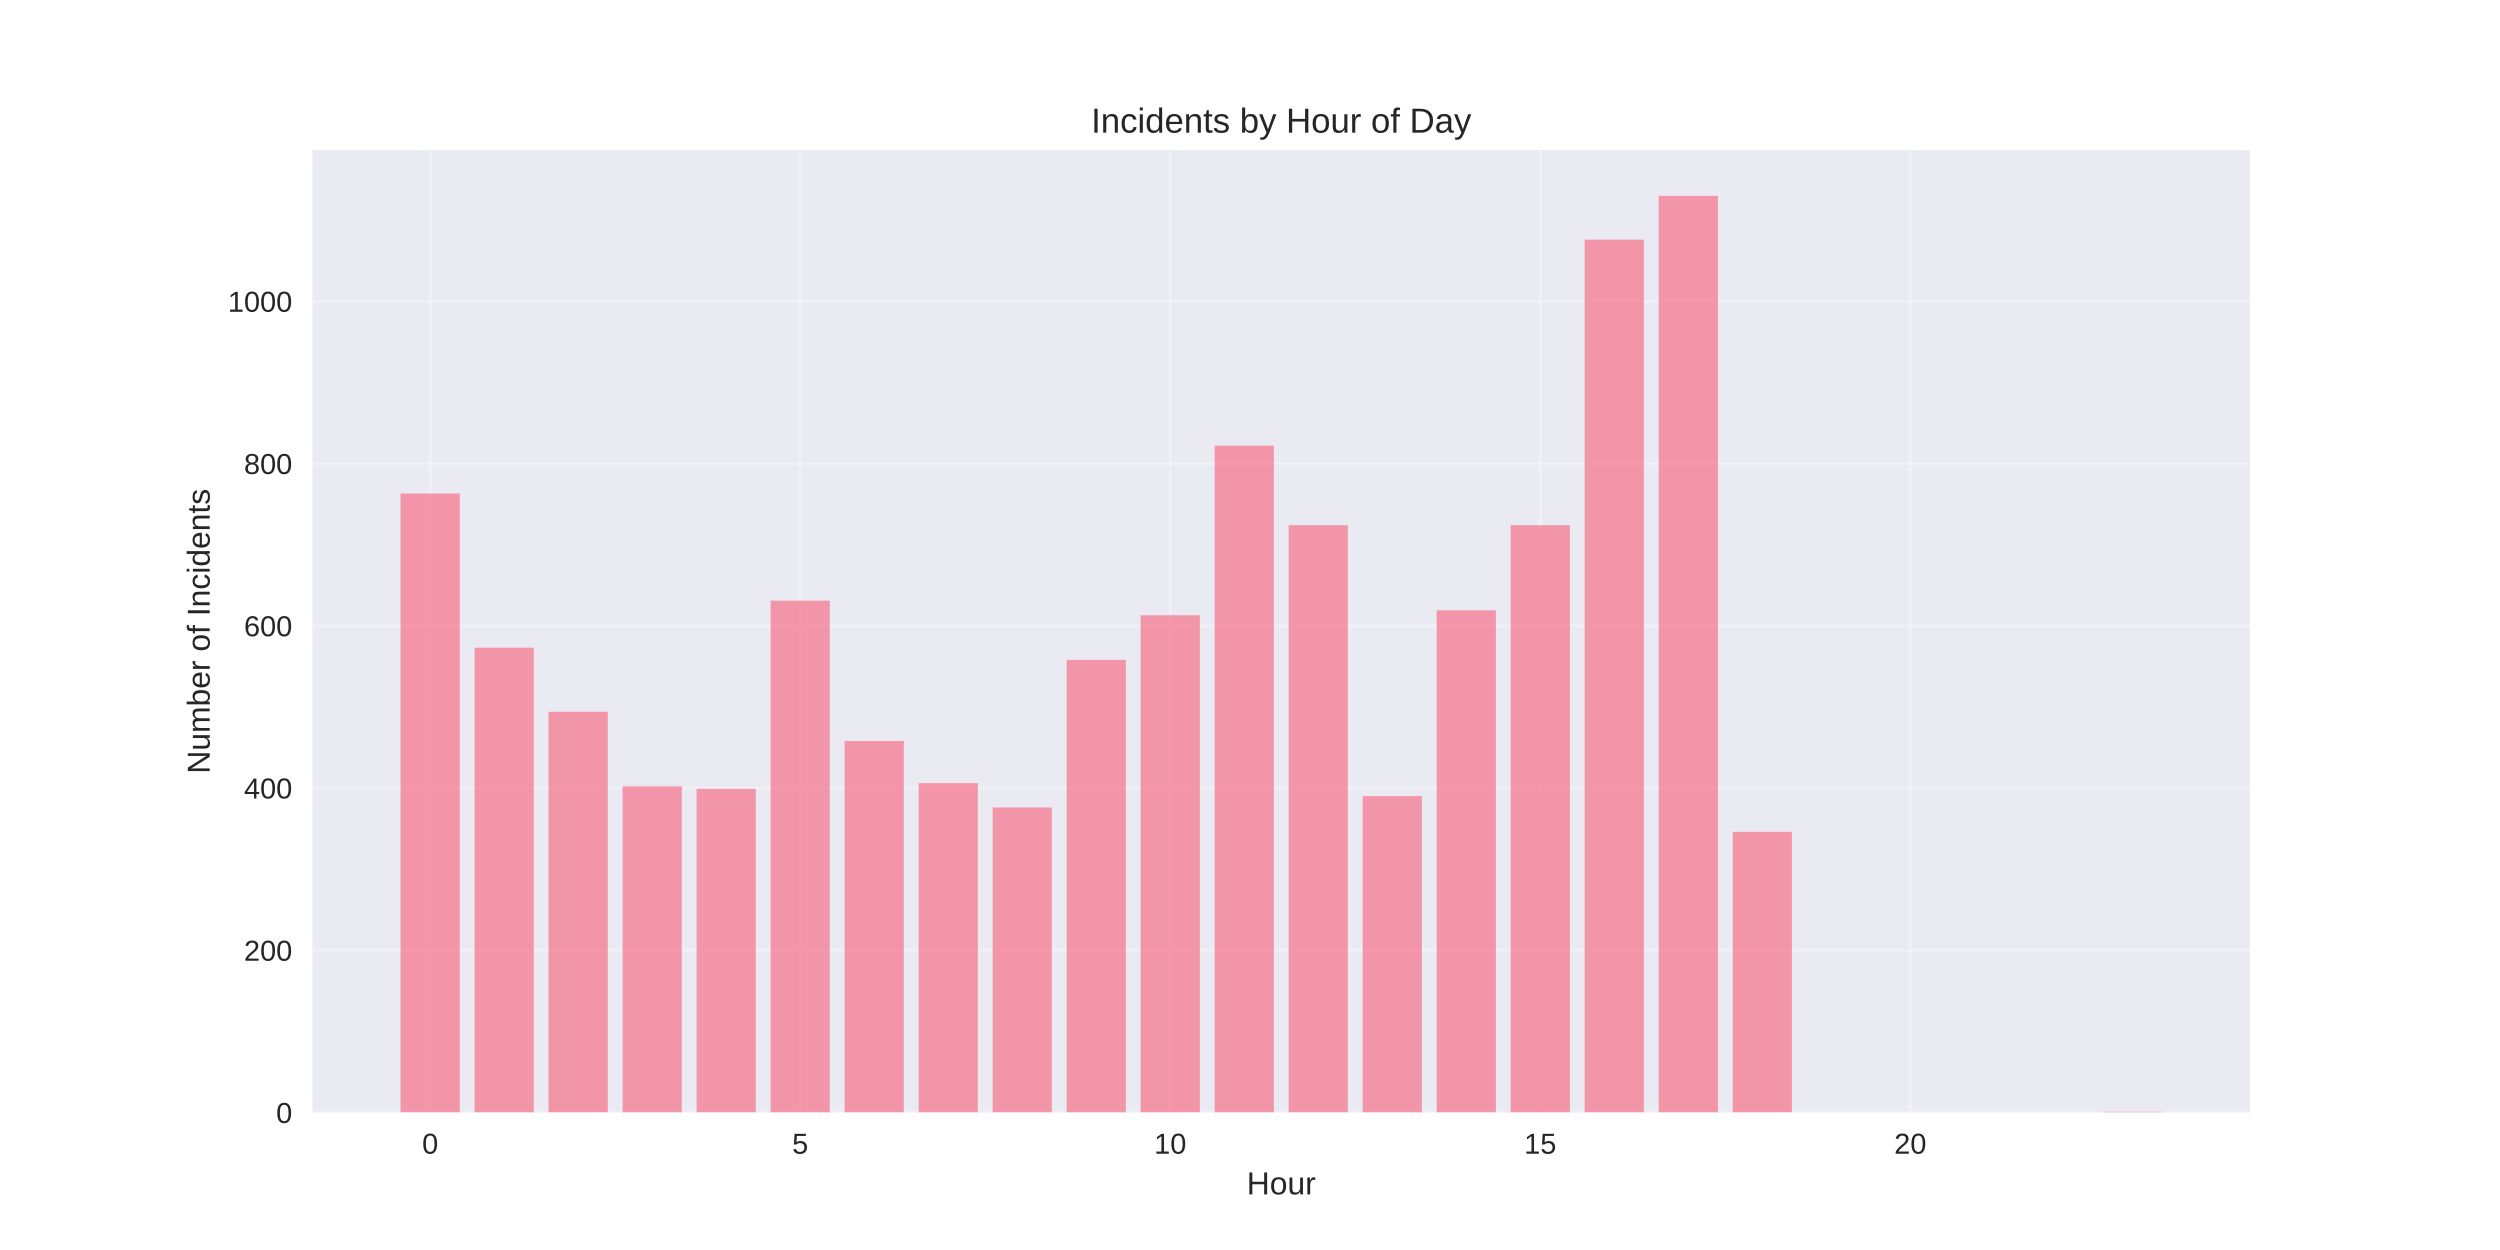
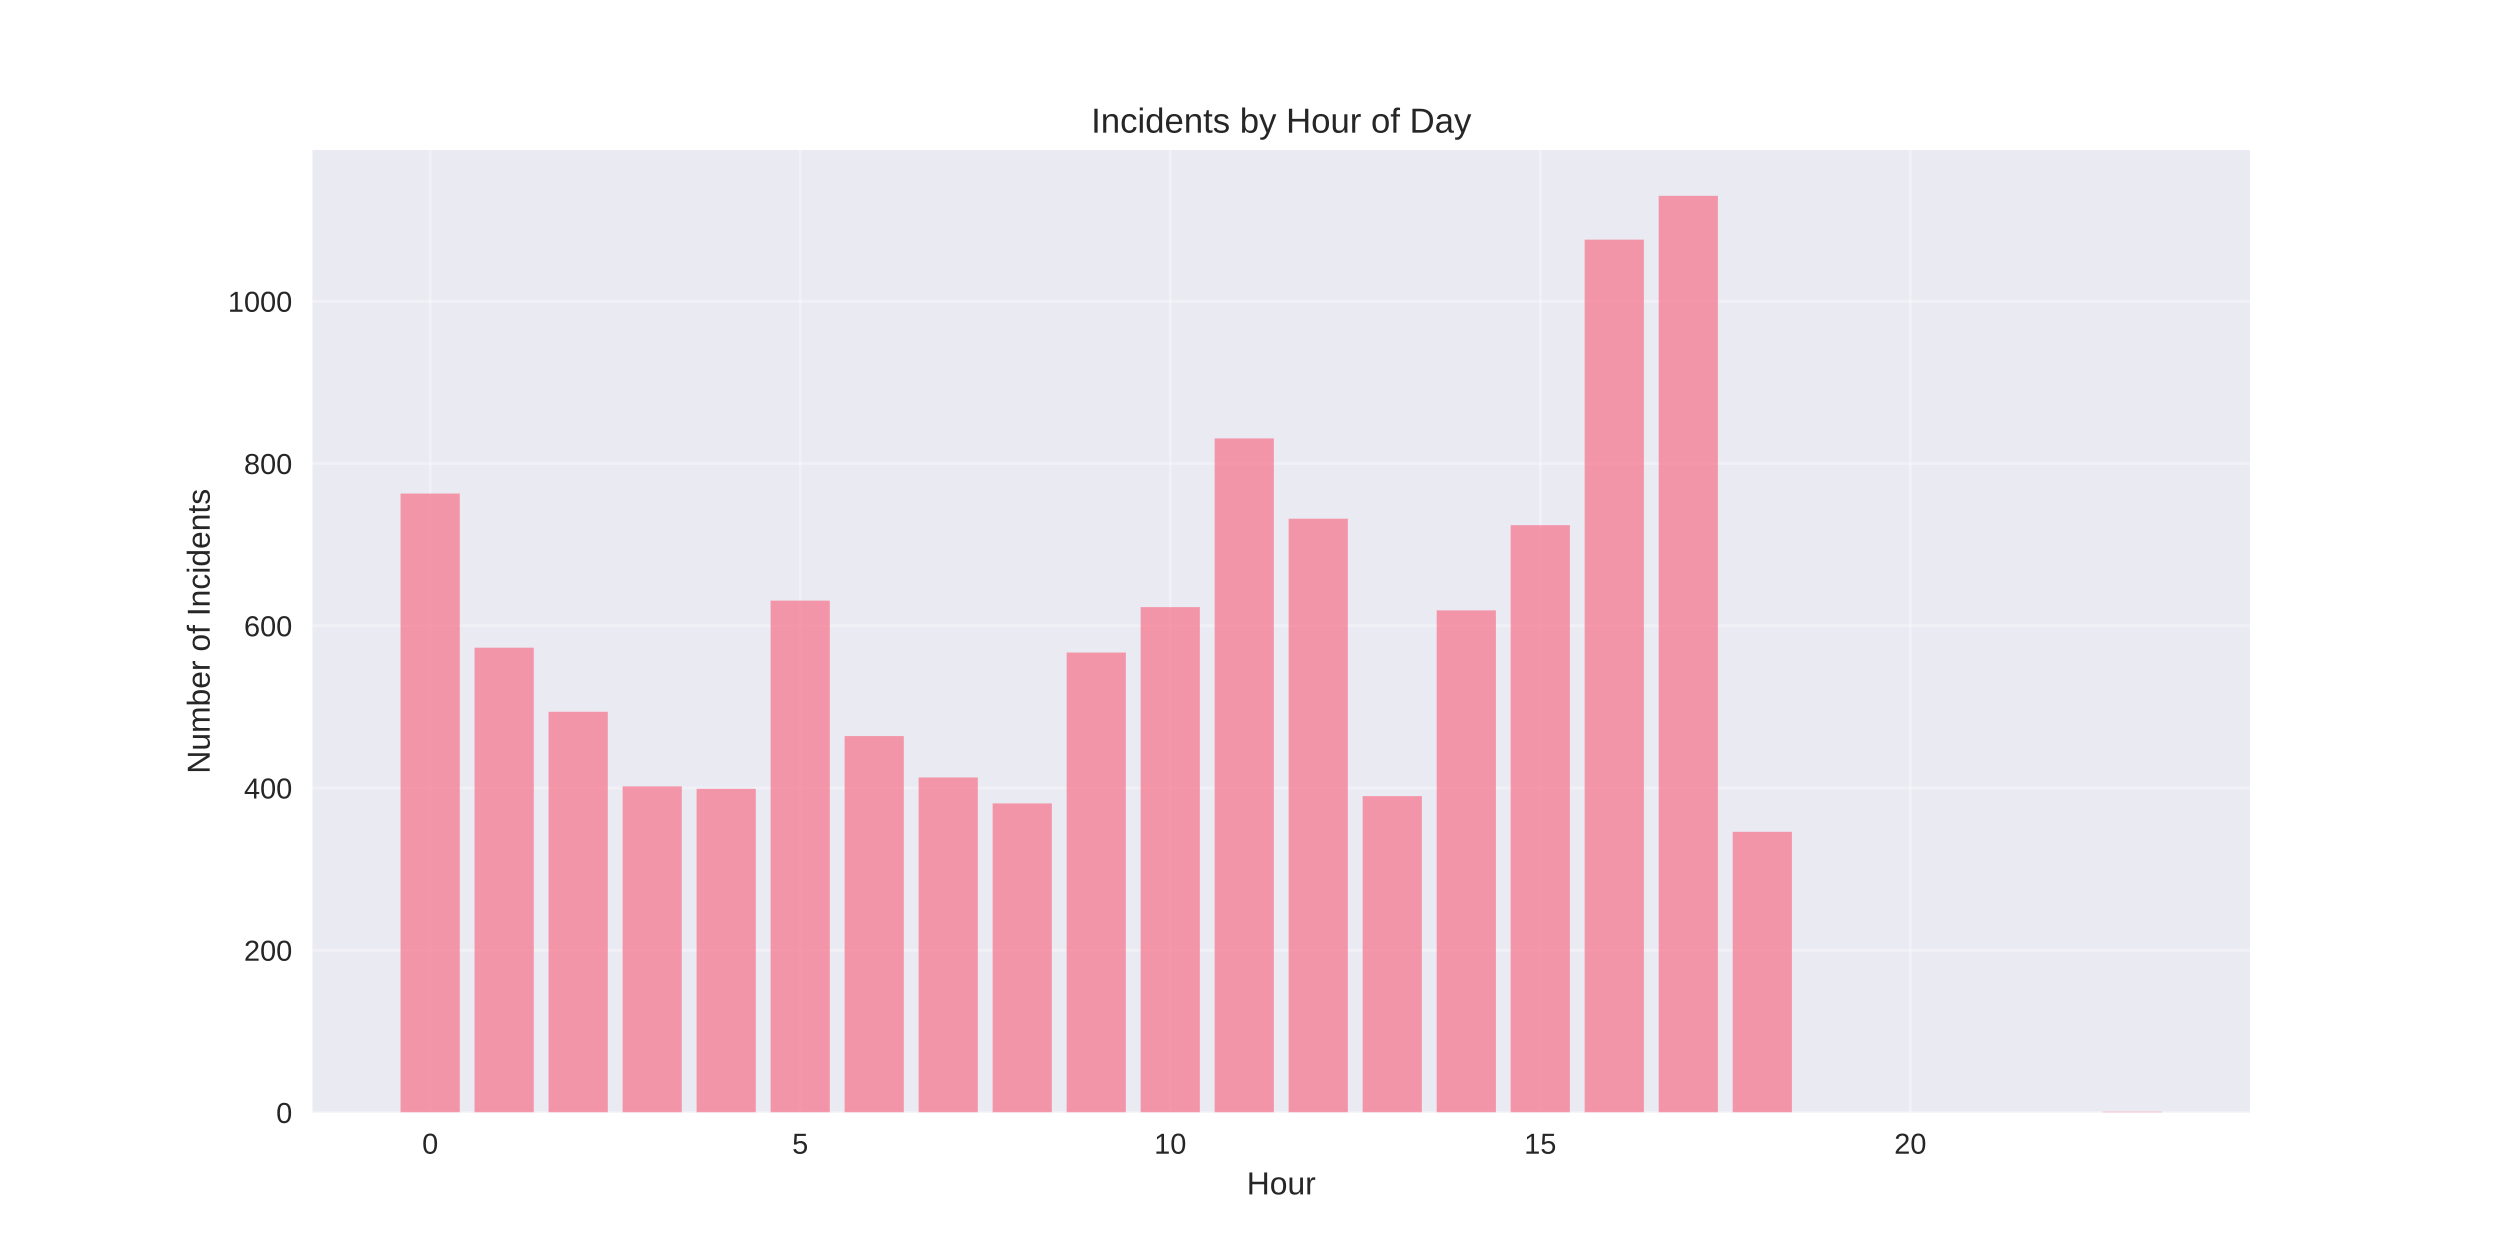
<svg xmlns="http://www.w3.org/2000/svg" width="864pt" height="432pt" viewBox="0 0 864 432" version="1.1">
  <defs>
    <style type="text/css">*{stroke-linejoin: round; stroke-linecap: butt}</style>
  </defs>
  <g id="figure_1">
    <g id="patch_1">
      <path d="M 0 432  L 864 432  L 864 0  L 0 0  z " style="fill: #ffffff" />
    </g>
    <g id="axes_1">
      <g id="patch_2">
        <path d="M 108 384.48  L 777.6 384.48  L 777.6 51.84  L 108 51.84  z " style="fill: #eaeaf2" />
      </g>
      <g id="matplotlib.axis_1">
        <g id="xtick_1">
          <g id="line2d_1">
-             <path d="M 148.667 384.48  L 148.667 51.84  " clip-path="url(#pb0e4b219fa)" style="fill: none; stroke: #ffffff; stroke-opacity: 0.3; stroke-linecap: round" />
+             <path d="M 148.667 384.48  L 148.667 51.84  " clip-path="url(#p1cd02a1aa2)" style="fill: none; stroke: #ffffff; stroke-opacity: 0.3; stroke-linecap: round" />
          </g>
          <g id="line2d_2" />
          <g id="text_1">
            <text style="fill: #262626; font: 10px 'Arial', 'Liberation Sans', 'DejaVu Sans', 'Bitstream Vera Sans', sans-serif; text-anchor: middle" x="148.667" y="398.727" transform="rotate(-0 148.6671 398.7269)">0</text>
          </g>
        </g>
        <g id="xtick_2">
          <g id="line2d_3">
-             <path d="M 276.551 384.48  L 276.551 51.84  " clip-path="url(#pb0e4b219fa)" style="fill: none; stroke: #ffffff; stroke-opacity: 0.3; stroke-linecap: round" />
+             <path d="M 276.551 384.48  L 276.551 51.84  " clip-path="url(#p1cd02a1aa2)" style="fill: none; stroke: #ffffff; stroke-opacity: 0.3; stroke-linecap: round" />
          </g>
          <g id="line2d_4" />
          <g id="text_2">
            <text style="fill: #262626; font: 10px 'Arial', 'Liberation Sans', 'DejaVu Sans', 'Bitstream Vera Sans', sans-serif; text-anchor: middle" x="276.551" y="398.727" transform="rotate(-0 276.551 398.7269)">5</text>
          </g>
        </g>
        <g id="xtick_3">
          <g id="line2d_5">
-             <path d="M 404.435 384.48  L 404.435 51.84  " clip-path="url(#pb0e4b219fa)" style="fill: none; stroke: #ffffff; stroke-opacity: 0.3; stroke-linecap: round" />
+             <path d="M 404.435 384.48  L 404.435 51.84  " clip-path="url(#p1cd02a1aa2)" style="fill: none; stroke: #ffffff; stroke-opacity: 0.3; stroke-linecap: round" />
          </g>
          <g id="line2d_6" />
          <g id="text_3">
            <text style="fill: #262626; font: 10px 'Arial', 'Liberation Sans', 'DejaVu Sans', 'Bitstream Vera Sans', sans-serif; text-anchor: middle" x="404.435" y="398.727" transform="rotate(-0 404.4348 398.7269)">10</text>
          </g>
        </g>
        <g id="xtick_4">
          <g id="line2d_7">
-             <path d="M 532.319 384.48  L 532.319 51.84  " clip-path="url(#pb0e4b219fa)" style="fill: none; stroke: #ffffff; stroke-opacity: 0.3; stroke-linecap: round" />
+             <path d="M 532.319 384.48  L 532.319 51.84  " clip-path="url(#p1cd02a1aa2)" style="fill: none; stroke: #ffffff; stroke-opacity: 0.3; stroke-linecap: round" />
          </g>
          <g id="line2d_8" />
          <g id="text_4">
            <text style="fill: #262626; font: 10px 'Arial', 'Liberation Sans', 'DejaVu Sans', 'Bitstream Vera Sans', sans-serif; text-anchor: middle" x="532.319" y="398.727" transform="rotate(-0 532.3187 398.7269)">15</text>
          </g>
        </g>
        <g id="xtick_5">
          <g id="line2d_9">
-             <path d="M 660.203 384.48  L 660.203 51.84  " clip-path="url(#pb0e4b219fa)" style="fill: none; stroke: #ffffff; stroke-opacity: 0.3; stroke-linecap: round" />
+             <path d="M 660.203 384.48  L 660.203 51.84  " clip-path="url(#p1cd02a1aa2)" style="fill: none; stroke: #ffffff; stroke-opacity: 0.3; stroke-linecap: round" />
          </g>
          <g id="line2d_10" />
          <g id="text_5">
            <text style="fill: #262626; font: 10px 'Arial', 'Liberation Sans', 'DejaVu Sans', 'Bitstream Vera Sans', sans-serif; text-anchor: middle" x="660.203" y="398.727" transform="rotate(-0 660.2026 398.7269)">20</text>
          </g>
        </g>
        <g id="text_6">
          <text style="fill: #262626; font: 11px 'Arial', 'Liberation Sans', 'DejaVu Sans', 'Bitstream Vera Sans', sans-serif; text-anchor: middle" x="442.8" y="412.773" transform="rotate(-0 442.8 412.7734)">Hour</text>
        </g>
      </g>
      <g id="matplotlib.axis_2">
        <g id="ytick_1">
          <g id="line2d_11">
-             <path d="M 108 384.48  L 777.6 384.48  " clip-path="url(#pb0e4b219fa)" style="fill: none; stroke: #ffffff; stroke-opacity: 0.3; stroke-linecap: round" />
+             <path d="M 108 384.48  L 777.6 384.48  " clip-path="url(#p1cd02a1aa2)" style="fill: none; stroke: #ffffff; stroke-opacity: 0.3; stroke-linecap: round" />
          </g>
          <g id="line2d_12" />
          <g id="text_7">
            <text style="fill: #262626; font: 10px 'Arial', 'Liberation Sans', 'DejaVu Sans', 'Bitstream Vera Sans', sans-serif; text-anchor: end" x="101" y="388.103" transform="rotate(-0 101 388.1034)">0</text>
          </g>
        </g>
        <g id="ytick_2">
          <g id="line2d_13">
-             <path d="M 108 328.409  L 777.6 328.409  " clip-path="url(#pb0e4b219fa)" style="fill: none; stroke: #ffffff; stroke-opacity: 0.3; stroke-linecap: round" />
+             <path d="M 108 328.409  L 777.6 328.409  " clip-path="url(#p1cd02a1aa2)" style="fill: none; stroke: #ffffff; stroke-opacity: 0.3; stroke-linecap: round" />
          </g>
          <g id="line2d_14" />
          <g id="text_8">
            <text style="fill: #262626; font: 10px 'Arial', 'Liberation Sans', 'DejaVu Sans', 'Bitstream Vera Sans', sans-serif; text-anchor: end" x="101" y="332.033" transform="rotate(-0 101 332.0326)">200</text>
          </g>
        </g>
        <g id="ytick_3">
          <g id="line2d_15">
-             <path d="M 108 272.338  L 777.6 272.338  " clip-path="url(#pb0e4b219fa)" style="fill: none; stroke: #ffffff; stroke-opacity: 0.3; stroke-linecap: round" />
+             <path d="M 108 272.338  L 777.6 272.338  " clip-path="url(#p1cd02a1aa2)" style="fill: none; stroke: #ffffff; stroke-opacity: 0.3; stroke-linecap: round" />
          </g>
          <g id="line2d_16" />
          <g id="text_9">
            <text style="fill: #262626; font: 10px 'Arial', 'Liberation Sans', 'DejaVu Sans', 'Bitstream Vera Sans', sans-serif; text-anchor: end" x="101" y="275.962" transform="rotate(-0 101 275.9618)">400</text>
          </g>
        </g>
        <g id="ytick_4">
          <g id="line2d_17">
-             <path d="M 108 216.268  L 777.6 216.268  " clip-path="url(#pb0e4b219fa)" style="fill: none; stroke: #ffffff; stroke-opacity: 0.3; stroke-linecap: round" />
+             <path d="M 108 216.268  L 777.6 216.268  " clip-path="url(#p1cd02a1aa2)" style="fill: none; stroke: #ffffff; stroke-opacity: 0.3; stroke-linecap: round" />
          </g>
          <g id="line2d_18" />
          <g id="text_10">
            <text style="fill: #262626; font: 10px 'Arial', 'Liberation Sans', 'DejaVu Sans', 'Bitstream Vera Sans', sans-serif; text-anchor: end" x="101" y="219.891" transform="rotate(-0 101 219.891)">600</text>
          </g>
        </g>
        <g id="ytick_5">
          <g id="line2d_19">
-             <path d="M 108 160.197  L 777.6 160.197  " clip-path="url(#pb0e4b219fa)" style="fill: none; stroke: #ffffff; stroke-opacity: 0.3; stroke-linecap: round" />
+             <path d="M 108 160.197  L 777.6 160.197  " clip-path="url(#p1cd02a1aa2)" style="fill: none; stroke: #ffffff; stroke-opacity: 0.3; stroke-linecap: round" />
          </g>
          <g id="line2d_20" />
          <g id="text_11">
            <text style="fill: #262626; font: 10px 'Arial', 'Liberation Sans', 'DejaVu Sans', 'Bitstream Vera Sans', sans-serif; text-anchor: end" x="101" y="163.82" transform="rotate(-0 101 163.8203)">800</text>
          </g>
        </g>
        <g id="ytick_6">
          <g id="line2d_21">
-             <path d="M 108 104.126  L 777.6 104.126  " clip-path="url(#pb0e4b219fa)" style="fill: none; stroke: #ffffff; stroke-opacity: 0.3; stroke-linecap: round" />
+             <path d="M 108 104.126  L 777.6 104.126  " clip-path="url(#p1cd02a1aa2)" style="fill: none; stroke: #ffffff; stroke-opacity: 0.3; stroke-linecap: round" />
          </g>
          <g id="line2d_22" />
          <g id="text_12">
            <text style="fill: #262626; font: 10px 'Arial', 'Liberation Sans', 'DejaVu Sans', 'Bitstream Vera Sans', sans-serif; text-anchor: end" x="101" y="107.749" transform="rotate(-0 101 107.7495)">1000</text>
          </g>
        </g>
        <g id="text_13">
          <text style="fill: #262626; font: 11px 'Arial', 'Liberation Sans', 'DejaVu Sans', 'Bitstream Vera Sans', sans-serif; text-anchor: middle" x="72.474" y="218.16" transform="rotate(-90 72.47375 218.16)">Number of Incidents</text>
        </g>
      </g>
      <g id="patch_3">
-         <path d="M 138.436 384.48  L 158.898 384.48  L 158.898 170.57  L 138.436 170.57  z " clip-path="url(#pb0e4b219fa)" style="fill: #f77189; opacity: 0.7" />
+         <path d="M 138.436 384.48  L 158.898 384.48  L 158.898 170.57  L 138.436 170.57  z " clip-path="url(#p1cd02a1aa2)" style="fill: #f77189; opacity: 0.7" />
      </g>
      <g id="patch_4">
-         <path d="M 164.013 384.48  L 184.475 384.48  L 184.475 223.837  L 164.013 223.837  z " clip-path="url(#pb0e4b219fa)" style="fill: #f77189; opacity: 0.7" />
+         <path d="M 164.013 384.48  L 184.475 384.48  L 184.475 223.837  L 164.013 223.837  z " clip-path="url(#p1cd02a1aa2)" style="fill: #f77189; opacity: 0.7" />
      </g>
      <g id="patch_5">
-         <path d="M 189.59 384.48  L 210.051 384.48  L 210.051 245.985  L 189.59 245.985  z " clip-path="url(#pb0e4b219fa)" style="fill: #f77189; opacity: 0.7" />
+         <path d="M 189.59 384.48  L 210.051 384.48  L 210.051 245.985  L 189.59 245.985  z " clip-path="url(#p1cd02a1aa2)" style="fill: #f77189; opacity: 0.7" />
      </g>
      <g id="patch_6">
-         <path d="M 215.167 384.48  L 235.628 384.48  L 235.628 271.778  L 215.167 271.778  z " clip-path="url(#pb0e4b219fa)" style="fill: #f77189; opacity: 0.7" />
+         <path d="M 215.167 384.48  L 235.628 384.48  L 235.628 271.778  L 215.167 271.778  z " clip-path="url(#p1cd02a1aa2)" style="fill: #f77189; opacity: 0.7" />
      </g>
      <g id="patch_7">
-         <path d="M 240.743 384.48  L 261.205 384.48  L 261.205 272.619  L 240.743 272.619  z " clip-path="url(#pb0e4b219fa)" style="fill: #f77189; opacity: 0.7" />
+         <path d="M 240.743 384.48  L 261.205 384.48  L 261.205 272.619  L 240.743 272.619  z " clip-path="url(#p1cd02a1aa2)" style="fill: #f77189; opacity: 0.7" />
      </g>
      <g id="patch_8">
-         <path d="M 266.32 384.48  L 286.782 384.48  L 286.782 207.577  L 266.32 207.577  z " clip-path="url(#pb0e4b219fa)" style="fill: #f77189; opacity: 0.7" />
+         <path d="M 266.32 384.48  L 286.782 384.48  L 286.782 207.577  L 266.32 207.577  z " clip-path="url(#p1cd02a1aa2)" style="fill: #f77189; opacity: 0.7" />
      </g>
      <g id="patch_9">
-         <path d="M 291.897 384.48  L 312.358 384.48  L 312.358 256.078  L 291.897 256.078  z " clip-path="url(#pb0e4b219fa)" style="fill: #f77189; opacity: 0.7" />
+         <path d="M 291.897 384.48  L 312.358 384.48  L 312.358 254.396  L 291.897 254.396  z " clip-path="url(#p1cd02a1aa2)" style="fill: #f77189; opacity: 0.7" />
      </g>
      <g id="patch_10">
-         <path d="M 317.474 384.48  L 337.935 384.48  L 337.935 270.656  L 317.474 270.656  z " clip-path="url(#pb0e4b219fa)" style="fill: #f77189; opacity: 0.7" />
+         <path d="M 317.474 384.48  L 337.935 384.48  L 337.935 268.694  L 317.474 268.694  z " clip-path="url(#p1cd02a1aa2)" style="fill: #f77189; opacity: 0.7" />
      </g>
      <g id="patch_11">
-         <path d="M 343.051 384.48  L 363.512 384.48  L 363.512 279.067  L 343.051 279.067  z " clip-path="url(#pb0e4b219fa)" style="fill: #f77189; opacity: 0.7" />
+         <path d="M 343.051 384.48  L 363.512 384.48  L 363.512 277.665  L 343.051 277.665  z " clip-path="url(#p1cd02a1aa2)" style="fill: #f77189; opacity: 0.7" />
      </g>
      <g id="patch_12">
-         <path d="M 368.627 384.48  L 389.089 384.48  L 389.089 228.042  L 368.627 228.042  z " clip-path="url(#pb0e4b219fa)" style="fill: #f77189; opacity: 0.7" />
+         <path d="M 368.627 384.48  L 389.089 384.48  L 389.089 225.519  L 368.627 225.519  z " clip-path="url(#p1cd02a1aa2)" style="fill: #f77189; opacity: 0.7" />
      </g>
      <g id="patch_13">
-         <path d="M 394.204 384.48  L 414.666 384.48  L 414.666 212.623  L 394.204 212.623  z " clip-path="url(#pb0e4b219fa)" style="fill: #f77189; opacity: 0.7" />
+         <path d="M 394.204 384.48  L 414.666 384.48  L 414.666 209.819  L 394.204 209.819  z " clip-path="url(#p1cd02a1aa2)" style="fill: #f77189; opacity: 0.7" />
      </g>
      <g id="patch_14">
-         <path d="M 419.781 384.48  L 440.242 384.48  L 440.242 154.029  L 419.781 154.029  z " clip-path="url(#pb0e4b219fa)" style="fill: #f77189; opacity: 0.7" />
+         <path d="M 419.781 384.48  L 440.242 384.48  L 440.242 151.506  L 419.781 151.506  z " clip-path="url(#p1cd02a1aa2)" style="fill: #f77189; opacity: 0.7" />
      </g>
      <g id="patch_15">
-         <path d="M 445.358 384.48  L 465.819 384.48  L 465.819 181.504  L 445.358 181.504  z " clip-path="url(#pb0e4b219fa)" style="fill: #f77189; opacity: 0.7" />
+         <path d="M 445.358 384.48  L 465.819 384.48  L 465.819 179.261  L 445.358 179.261  z " clip-path="url(#p1cd02a1aa2)" style="fill: #f77189; opacity: 0.7" />
      </g>
      <g id="patch_16">
-         <path d="M 470.934 384.48  L 491.396 384.48  L 491.396 275.142  L 470.934 275.142  z " clip-path="url(#pb0e4b219fa)" style="fill: #f77189; opacity: 0.7" />
+         <path d="M 470.934 384.48  L 491.396 384.48  L 491.396 275.142  L 470.934 275.142  z " clip-path="url(#p1cd02a1aa2)" style="fill: #f77189; opacity: 0.7" />
      </g>
      <g id="patch_17">
-         <path d="M 496.511 384.48  L 516.973 384.48  L 516.973 210.941  L 496.511 210.941  z " clip-path="url(#pb0e4b219fa)" style="fill: #f77189; opacity: 0.7" />
+         <path d="M 496.511 384.48  L 516.973 384.48  L 516.973 210.941  L 496.511 210.941  z " clip-path="url(#p1cd02a1aa2)" style="fill: #f77189; opacity: 0.7" />
      </g>
      <g id="patch_18">
-         <path d="M 522.088 384.48  L 542.549 384.48  L 542.549 181.504  L 522.088 181.504  z " clip-path="url(#pb0e4b219fa)" style="fill: #f77189; opacity: 0.7" />
+         <path d="M 522.088 384.48  L 542.549 384.48  L 542.549 181.504  L 522.088 181.504  z " clip-path="url(#p1cd02a1aa2)" style="fill: #f77189; opacity: 0.7" />
      </g>
      <g id="patch_19">
-         <path d="M 547.665 384.48  L 568.126 384.48  L 568.126 82.819  L 547.665 82.819  z " clip-path="url(#pb0e4b219fa)" style="fill: #f77189; opacity: 0.7" />
+         <path d="M 547.665 384.48  L 568.126 384.48  L 568.126 82.819  L 547.665 82.819  z " clip-path="url(#p1cd02a1aa2)" style="fill: #f77189; opacity: 0.7" />
      </g>
      <g id="patch_20">
-         <path d="M 573.242 384.48  L 593.703 384.48  L 593.703 67.68  L 573.242 67.68  z " clip-path="url(#pb0e4b219fa)" style="fill: #f77189; opacity: 0.7" />
+         <path d="M 573.242 384.48  L 593.703 384.48  L 593.703 67.68  L 573.242 67.68  z " clip-path="url(#p1cd02a1aa2)" style="fill: #f77189; opacity: 0.7" />
      </g>
      <g id="patch_21">
-         <path d="M 598.818 384.48  L 619.28 384.48  L 619.28 287.478  L 598.818 287.478  z " clip-path="url(#pb0e4b219fa)" style="fill: #f77189; opacity: 0.7" />
+         <path d="M 598.818 384.48  L 619.28 384.48  L 619.28 287.478  L 598.818 287.478  z " clip-path="url(#p1cd02a1aa2)" style="fill: #f77189; opacity: 0.7" />
      </g>
      <g id="patch_22">
-         <path d="M 726.702 384.48  L 747.164 384.48  L 747.164 384.2  L 726.702 384.2  z " clip-path="url(#pb0e4b219fa)" style="fill: #f77189; opacity: 0.7" />
+         <path d="M 726.702 384.48  L 747.164 384.48  L 747.164 384.2  L 726.702 384.2  z " clip-path="url(#p1cd02a1aa2)" style="fill: #f77189; opacity: 0.7" />
      </g>
      <g id="patch_23">
        <path d="M 108 384.48  L 108 51.84  " style="fill: none" />
      </g>
      <g id="patch_24">
        <path d="M 777.6 384.48  L 777.6 51.84  " style="fill: none" />
      </g>
      <g id="patch_25">
        <path d="M 108 384.48  L 777.6 384.48  " style="fill: none" />
      </g>
      <g id="patch_26">
        <path d="M 108 51.84  L 777.6 51.84  " style="fill: none" />
      </g>
      <g id="text_14">
        <text style="fill: #262626; font: 12px 'Arial', 'Liberation Sans', 'DejaVu Sans', 'Bitstream Vera Sans', sans-serif; text-anchor: middle" x="442.8" y="45.84" transform="rotate(-0 442.8 45.84)">Incidents by Hour of Day</text>
      </g>
    </g>
  </g>
  <defs>
-     <clipPath id="pb0e4b219fa">
+     <clipPath id="p1cd02a1aa2">
      <rect x="108" y="51.84" width="669.6" height="332.64" />
    </clipPath>
  </defs>
</svg>
